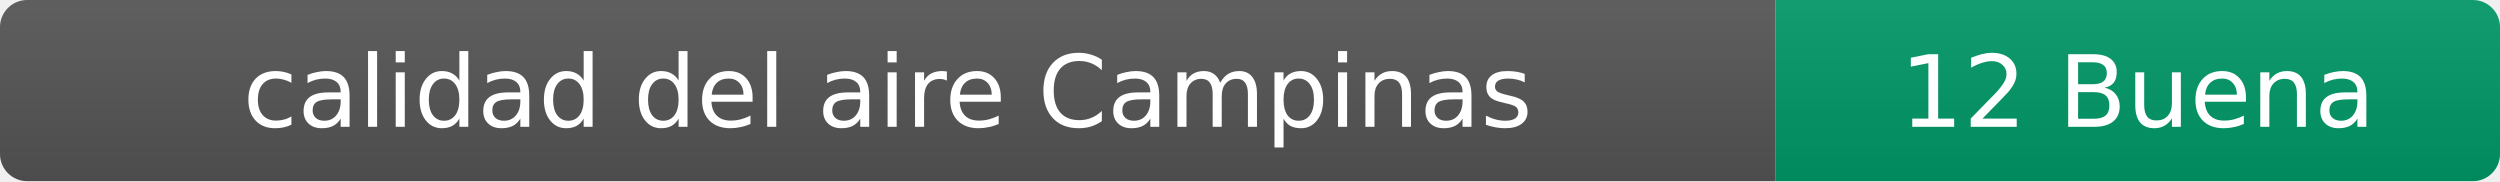
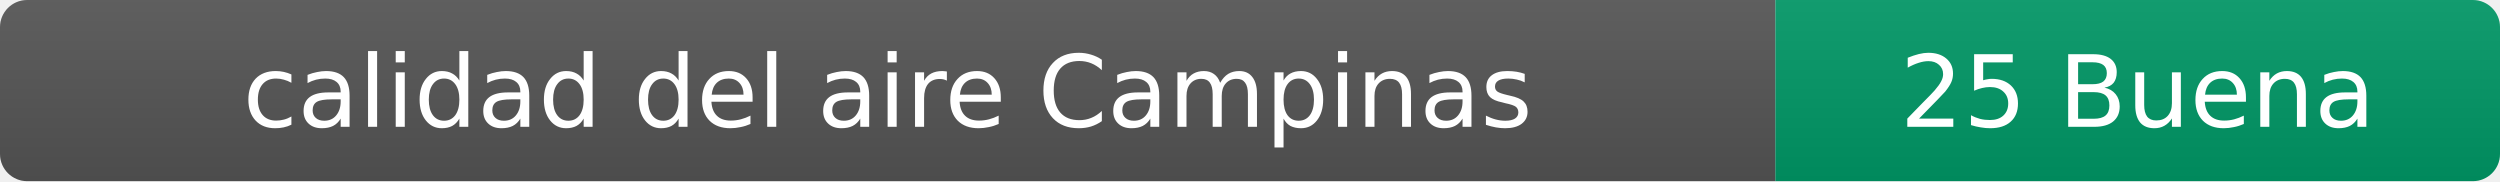
- <svg xmlns="http://www.w3.org/2000/svg" width="276" height="20" role="img" aria-label="calidad del aire: 12 Buena">
+ <svg xmlns="http://www.w3.org/2000/svg" width="276" height="20" role="img" aria-label="calidad del aire: 25 Buena">
  <linearGradient id="s" x2="0" y2="100%">
    <stop offset="0" stop-color="#bbb" stop-opacity=".1" />
    <stop offset="1" stop-opacity=".1" />
  </linearGradient>
  <clipPath id="r">
    <rect width="276" height="20" rx="3" fill="#fff" />
  </clipPath>
  <g clip-path="url(#r)">
    <rect width="196" height="20" fill="#555" />
    <rect x="196" width="80" height="20" fill="#009966" />
    <rect width="276" height="20" fill="url(#s)" />
  </g>
  <g fill="#fff" text-anchor="middle" font-family="Verdana,Geneva,DejaVu Sans,sans-serif" font-size="11">
    <text x="98" y="14">calidad del aire Campinas</text>
-     <text x="236" y="14">12 Buena</text>
+     <text x="236" y="14">25 Buena</text>
  </g>
</svg>
